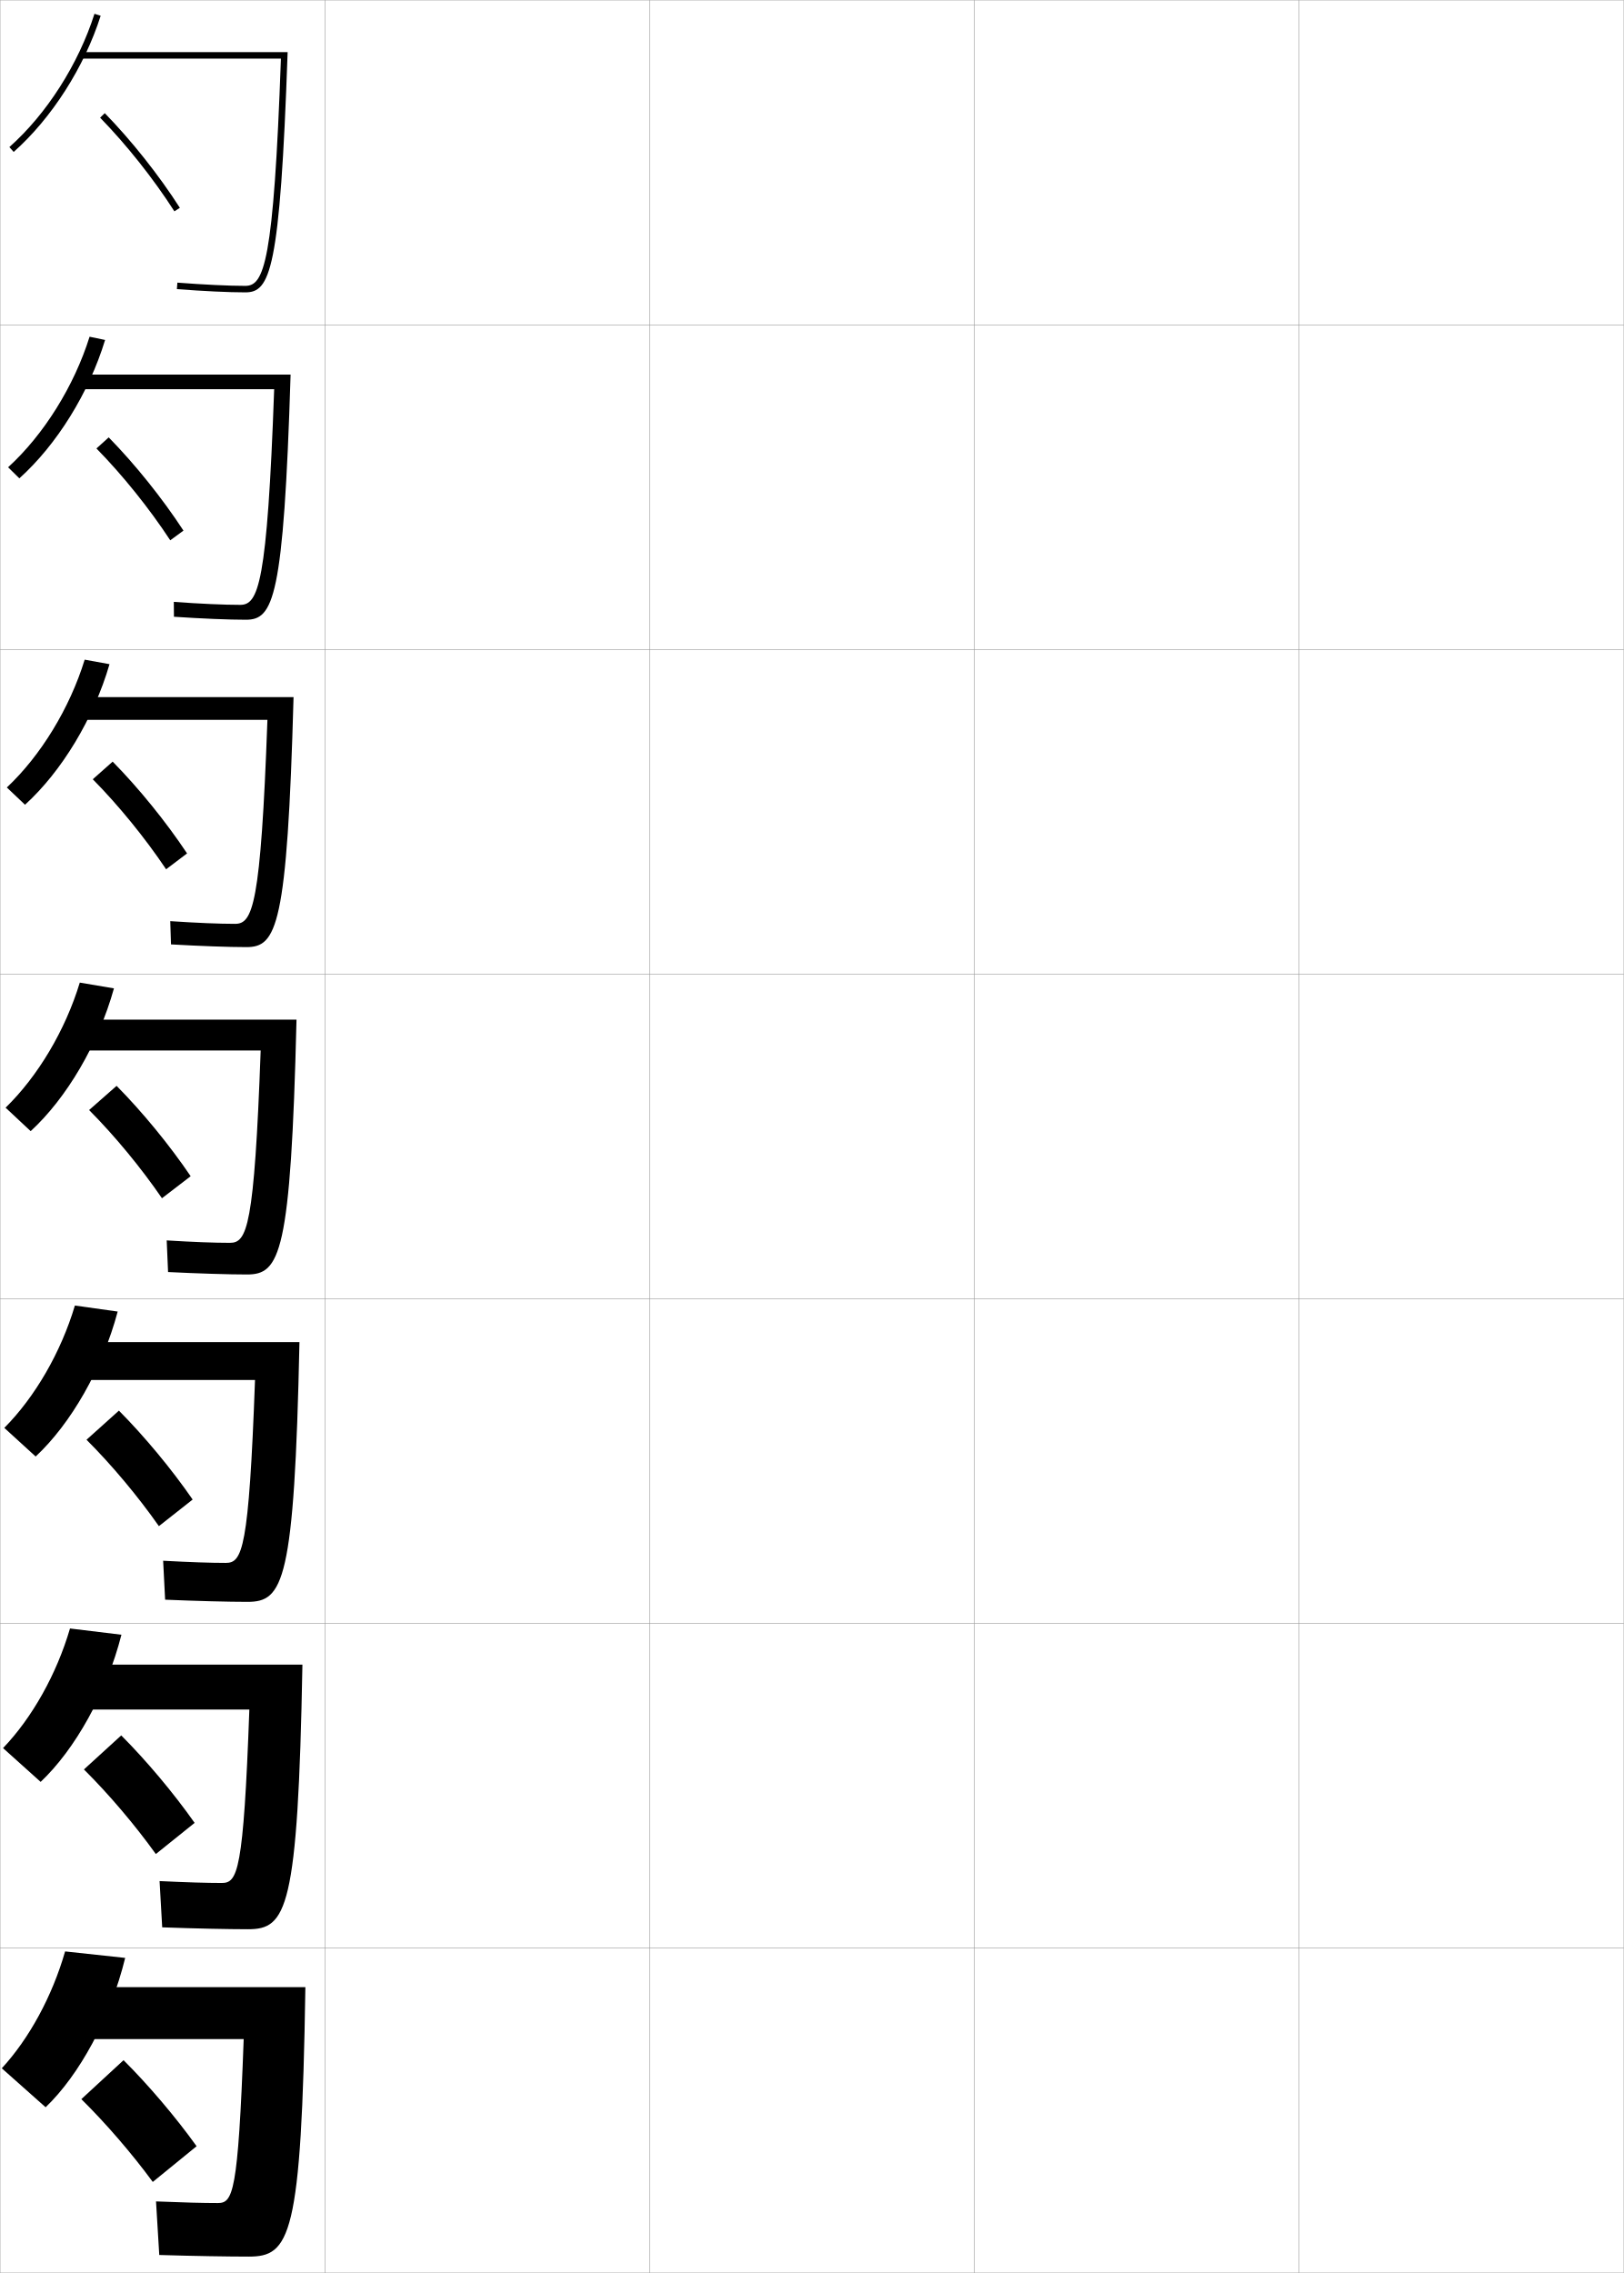
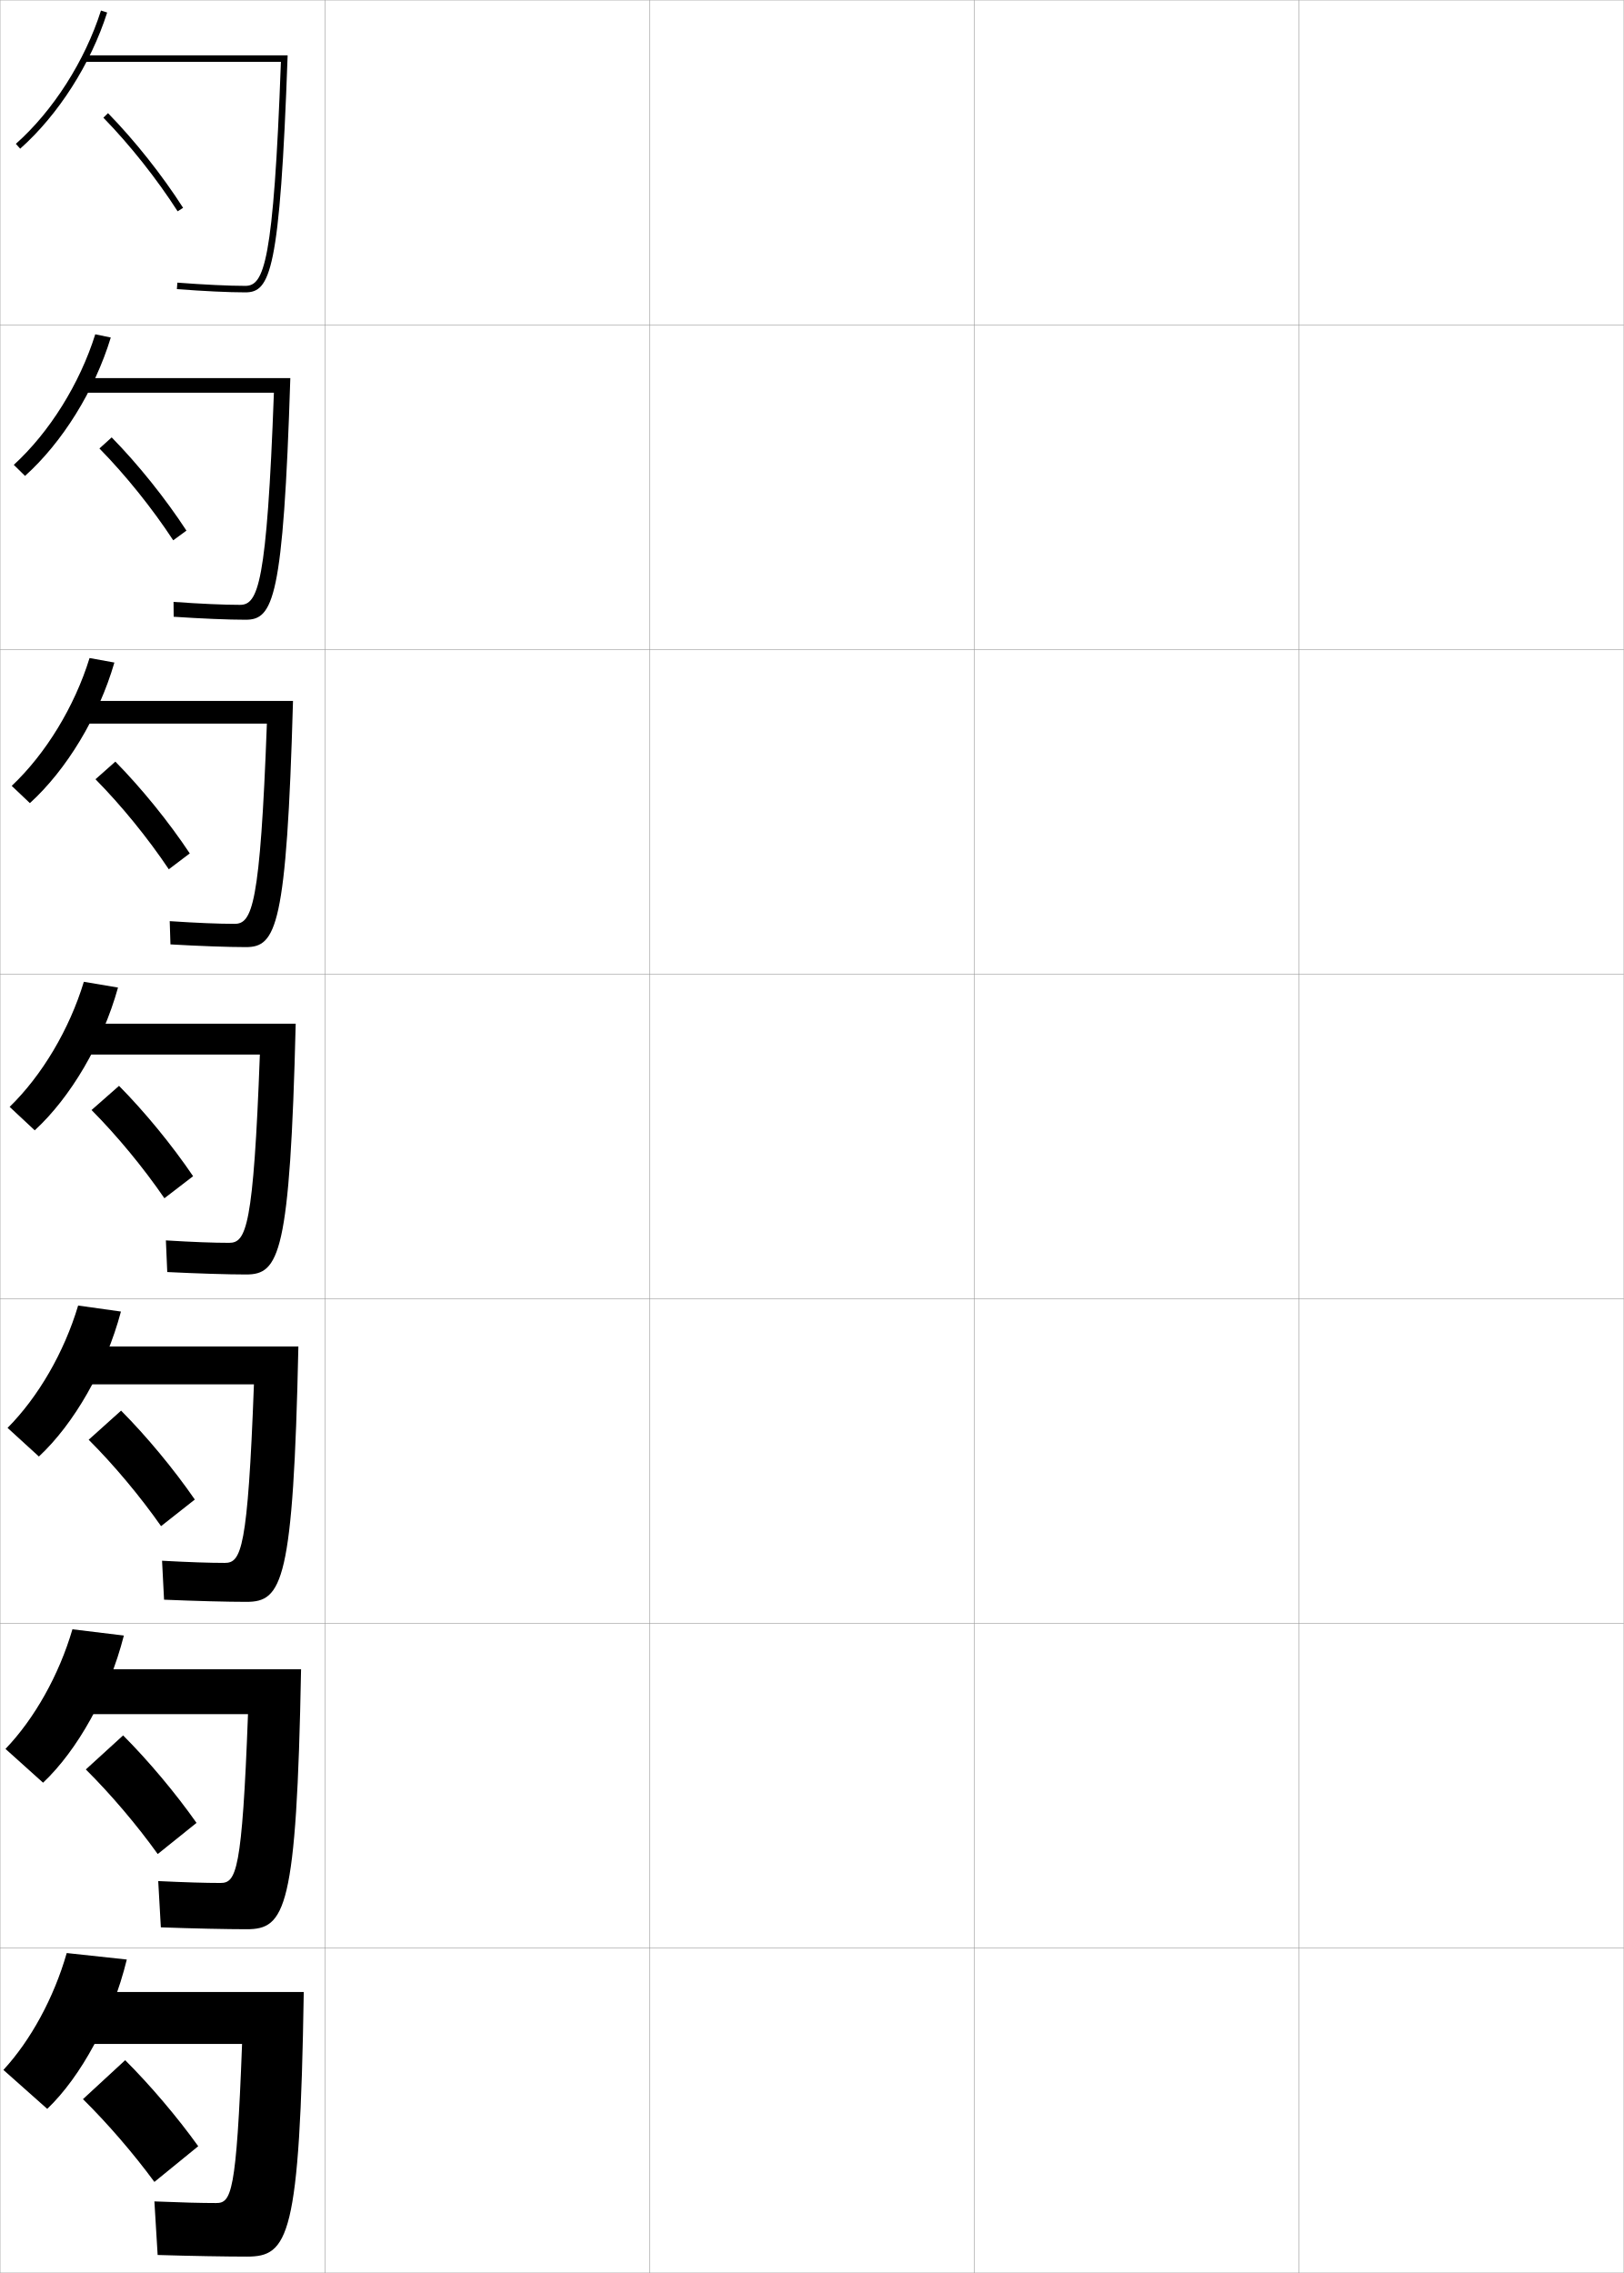
<svg xmlns="http://www.w3.org/2000/svg" width="500.1" height="700.1" viewBox="0 0 500.1 700.1" overflow="visible" enable-background="new 0 0 500.1 700.1" xml:space="preserve">
  <g id="glyphs">
    <g>
      <rect x="0.05" y="0.05" fill="none" stroke="#999999" stroke-width="0.1" width="100" height="100" />
      <rect x="0.05" y="100.05" fill="none" stroke="#999999" stroke-width="0.1" width="100" height="100" />
      <rect x="0.05" y="200.05" fill="none" stroke="#999999" stroke-width="0.1" width="100" height="100" />
      <rect x="0.05" y="300.05" fill="none" stroke="#999999" stroke-width="0.1" width="100" height="100" />
      <rect x="0.05" y="400.05" fill="none" stroke="#999999" stroke-width="0.1" width="100" height="100" />
      <rect x="0.05" y="500.05" fill="none" stroke="#999999" stroke-width="0.1" width="100" height="100" />
      <rect x="0.05" y="600.05" fill="none" stroke="#999999" stroke-width="0.1" width="100" height="100" />
      <rect x="100.05" y="0.05" fill="none" stroke="#999999" stroke-width="0.1" width="100" height="100" />
      <rect x="100.05" y="100.05" fill="none" stroke="#999999" stroke-width="0.1" width="100" height="100" />
      <rect x="100.05" y="200.05" fill="none" stroke="#999999" stroke-width="0.1" width="100" height="100" />
      <rect x="100.05" y="300.05" fill="none" stroke="#999999" stroke-width="0.1" width="100" height="100" />
      <rect x="100.05" y="400.05" fill="none" stroke="#999999" stroke-width="0.1" width="100" height="100" />
      <rect x="100.05" y="500.05" fill="none" stroke="#999999" stroke-width="0.1" width="100" height="100" />
      <rect x="100.05" y="600.05" fill="none" stroke="#999999" stroke-width="0.1" width="100" height="100" />
      <rect x="200.05" y="0.05" fill="none" stroke="#999999" stroke-width="0.1" width="100" height="100" />
      <rect x="200.05" y="100.05" fill="none" stroke="#999999" stroke-width="0.1" width="100" height="100" />
      <rect x="200.05" y="200.05" fill="none" stroke="#999999" stroke-width="0.1" width="100" height="100" />
      <rect x="200.05" y="300.05" fill="none" stroke="#999999" stroke-width="0.1" width="100" height="100" />
      <rect x="200.05" y="400.05" fill="none" stroke="#999999" stroke-width="0.1" width="100" height="100" />
      <rect x="200.05" y="500.05" fill="none" stroke="#999999" stroke-width="0.1" width="100" height="100" />
      <rect x="200.05" y="600.05" fill="none" stroke="#999999" stroke-width="0.1" width="100" height="100" />
      <rect x="300.05" y="0.05" fill="none" stroke="#999999" stroke-width="0.1" width="100" height="100" />
      <rect x="300.05" y="100.05" fill="none" stroke="#999999" stroke-width="0.1" width="100" height="100" />
      <rect x="300.05" y="200.05" fill="none" stroke="#999999" stroke-width="0.1" width="100" height="100" />
      <rect x="300.05" y="300.05" fill="none" stroke="#999999" stroke-width="0.1" width="100" height="100" />
      <rect x="300.05" y="400.05" fill="none" stroke="#999999" stroke-width="0.1" width="100" height="100" />
      <rect x="300.05" y="500.05" fill="none" stroke="#999999" stroke-width="0.1" width="100" height="100" />
      <rect x="300.05" y="600.05" fill="none" stroke="#999999" stroke-width="0.1" width="100" height="100" />
      <rect x="400.05" y="0.05" fill="none" stroke="#999999" stroke-width="0.1" width="100" height="100" />
      <rect x="400.05" y="100.05" fill="none" stroke="#999999" stroke-width="0.1" width="100" height="100" />
      <rect x="400.05" y="200.05" fill="none" stroke="#999999" stroke-width="0.1" width="100" height="100" />
      <rect x="400.05" y="300.05" fill="none" stroke="#999999" stroke-width="0.1" width="100" height="100" />
      <rect x="400.05" y="400.05" fill="none" stroke="#999999" stroke-width="0.1" width="100" height="100" />
      <rect x="400.05" y="500.05" fill="none" stroke="#999999" stroke-width="0.1" width="100" height="100" />
      <rect x="400.05" y="600.05" fill="none" stroke="#999999" stroke-width="0.1" width="100" height="100" />
    </g>
    <g>
      <g>
-         <path d="M2.886,45.302l1.328,1.496c11.735-10.419,21.75-26.099,26.789-41.945       l-1.906-0.605C24.162,19.765,14.364,35.112,2.886,45.302z" />
-         <path d="M25.05,16.05v2h61.465c-2.236,63.037-5.216,70-10.965,70       c-5.027,0-12.85-0.373-20.923-0.997l-0.154,1.994       c8.122,0.628,16.001,1.003,21.077,1.003c7.606,0,10.701-6.379,13.035-74H25.05z" />
-         <path d="M30.834,36.248c8.146,8.35,16.483,18.862,22.874,28.841l1.684-1.078       C48.932,53.923,40.503,43.294,32.266,34.852L30.834,36.248z" />
+         <path d="M14.55,649.55c10.333-9.891,19.957-27.401,24.5-46l-18.5-2       c-3.962,13.825-11.109,26.899-19.5,36L14.55,649.55z" />
+         <path d="M76.05,695.05c12.695,0,16.32-5.722,17.5-81.5h-66.5v16h47.5       c-1.731,46.238-3.349,49-8,49c-4.473,0-10.627-0.155-19-0.5l1,16.5       C58.793,694.869,70.109,695.05,76.05,695.05z" />
+         <path d="M25.55,646.55c7.622,7.522,15.544,16.72,22,25.5l13.5-11       c-6.484-9.034-14.791-18.812-22.5-26.5L25.55,646.55z" />
      </g>
      <g>
-         <path d="M5.958,147.332c11.502-10.331,21.451-26.315,26.408-42.621l-4.778-0.997       c-4.772,15.235-14.128,30.204-25.092,40.212L5.958,147.332z" />
-         <path d="M25.466,115.383v4.5h58.971c-2.148,60.201-4.884,66.417-10.471,66.417       c-4.941,0-12.326-0.331-20.435-0.915l0.038,4.579       c8.48,0.569,16.92,0.919,22.147,0.919c8.455,0,11.638-6.27,13.78-75.5H25.466       z" />
-         <path d="M29.703,138.131c8.059,8.212,16.327,18.505,22.728,28.284l4.07-2.982       c-6.464-9.912-14.872-20.399-23.022-28.716L29.703,138.131z" />
+         <path d="M13.266,549.083c10.566-9.979,20.256-27.185,24.881-45.324l-15.84-1.927       c-4.124,14.107-11.713,27.561-20.618,36.843L13.266,549.083z" />
+         <path d="M75.966,594.216c11.847,0,15.384-5.831,16.755-80.083H27.216v13.834h49.161       c-1.811,48.584-3.639,51.999-8.494,51.999c-4.571,0-10.844-0.185-19.154-0.582       l0.807,14.248C59.431,593.996,70.162,594.216,75.966,594.216z" />
+         <path d="M26.431,544.999c7.709,7.66,15.7,17.077,22.145,26.057l11.947-9.596       C54.043,552.25,45.716,542.331,37.918,534.517L26.431,544.999z" />
      </g>
      <g>
-         <path d="M7.704,247.866c11.268-10.243,21.152-26.533,26.026-43.297l-7.649-1.388       c-4.61,14.954-13.524,29.543-23.974,39.37L7.704,247.866z" />
-         <path d="M25.883,214.717v7h56.477c-2.059,57.364-4.552,62.833-9.977,62.833       c-4.855,0-11.803-0.287-19.948-0.831l0.229,7.162       c8.838,0.511,17.838,0.835,23.219,0.835c9.302,0,12.574-6.16,14.523-77       H25.883z" />
-         <path d="M28.573,240.016c7.972,8.074,16.17,18.148,22.583,27.727l6.456-4.885       c-6.468-9.736-14.856-20.081-22.918-28.273L28.573,240.016z" />
+         <path d="M11.983,448.617c10.8-10.067,20.555-26.968,25.263-44.648l-13.181-1.854       c-4.286,14.39-12.317,28.222-21.737,37.686L11.983,448.617z" />
+         <path d="M75.883,493.383c10.999,0,14.447-5.94,16.012-78.666H27.383v11.666h50.821       c-1.891,50.932-3.93,55-8.988,55c-4.67,0-11.062-0.214-19.307-0.665       l0.615,11.997C60.069,493.123,70.215,493.383,75.883,493.383z" />
+         <path d="M27.312,443.449c7.796,7.798,15.857,17.435,22.291,26.613l10.395-8.192       c-6.476-9.385-14.824-19.446-22.709-27.387L27.312,443.449z" />
      </g>
      <g>
-         <path d="M9.449,348.4c11.034-10.155,20.854-26.75,25.645-43.973l-10.521-1.779       C20.125,317.319,11.652,331.53,1.718,341.176L9.449,348.4z" />
-         <path d="M76.05,392.55c10.15,0,13.511-6.051,15.268-78.5H26.3v9.5h53.982       c-1.971,54.527-4.221,59.25-9.482,59.25c-4.77,0-11.279-0.244-19.461-0.748       l0.422,9.746C60.957,392.25,70.518,392.55,76.05,392.55z" />
-         <path d="M27.442,341.899c7.884,7.936,16.014,17.791,22.437,27.17l8.842-6.789       c-6.472-9.561-14.84-19.764-22.813-27.83L27.442,341.899z" />
+         <path d="M10.699,348.15c11.034-10.155,20.854-26.75,25.645-43.973l-10.521-1.779       C21.375,317.069,12.902,331.28,2.968,340.926L10.699,348.15z" />
+         <path d="M75.8,392.55c10.15,0,13.511-6.051,15.268-77.25H27.55v9.5h52.482       c-1.971,53.277-4.221,58-9.482,58c-4.77,0-11.279-0.244-19.461-0.748l0.422,9.746       C60.707,392.25,70.268,392.55,75.8,392.55z" />
+         <path d="M28.192,341.899c7.884,7.936,16.014,17.791,22.437,27.17l8.842-6.789       c-6.472-9.561-14.84-19.764-22.813-27.83L28.192,341.899z" />
      </g>
      <g>
-         <path d="M10.982,448.616c10.8-10.066,20.555-26.967,25.263-44.647l-13.18-1.854       c-4.286,14.389-12.317,28.222-21.737,37.685L10.982,448.616z" />
-         <path d="M76.216,493.383c10.999,0,14.447-5.941,16.011-80H26.383v11.667h52.155       c-1.891,52.265-3.93,56.333-8.989,56.333c-4.67,0-11.062-0.215-19.307-0.665       l0.614,11.997C60.402,493.123,70.548,493.383,76.216,493.383z" />
-         <path d="M26.645,443.449c7.797,7.798,15.857,17.435,22.291,26.613l10.395-8.192       c-6.476-9.386-14.823-19.446-22.709-27.387L26.645,443.449z" />
+         <path d="M9.204,247.366c11.268-10.244,21.152-26.533,26.026-43.297l-7.649-1.388       c-4.61,14.953-13.524,29.542-23.974,39.37L9.204,247.366z" />
+         <path d="M75.716,291.716c9.318,0,12.562-6.102,14.523-75.833H27.049v7h55.143       c-2.067,56.23-4.559,61.667-9.976,61.667c-4.855,0-11.803-0.288-19.948-0.832       l0.229,7.162C61.336,291.391,70.336,291.716,75.716,291.716z" />
+         <path d="M29.406,240.015c7.971,8.074,16.17,18.148,22.582,27.727l6.456-4.885       c-6.467-9.737-14.856-20.082-22.917-28.273L29.406,240.015z" />
      </g>
      <g>
-         <path d="M12.516,548.833c10.567-9.979,20.256-27.184,24.882-45.324l-15.84-1.926       c-4.124,14.106-11.713,27.56-20.619,36.842L12.516,548.833z" />
-         <path d="M76.383,594.217c11.847,0,15.384-5.832,16.756-81.5H26.467v13.833h50.327       c-1.811,50.001-3.639,53.417-8.494,53.417c-4.572,0-10.844-0.186-19.154-0.583       l0.808,14.249C59.848,593.996,70.579,594.217,76.383,594.217z" />
-         <path d="M25.848,545c7.709,7.66,15.7,17.076,22.145,26.057l11.947-9.597       C53.46,552.25,45.133,542.331,37.335,534.517L25.848,545z" />
+         <path d="M7.709,146.582c11.501-10.331,21.451-26.316,26.408-42.621l-4.778-0.997       c-4.772,15.235-14.128,30.204-25.092,40.212L7.709,146.582z" />
+         <path d="M75.633,190.883c8.486,0,11.615-6.152,13.78-74.417H26.55v4.5h57.803       c-2.165,59.183-4.898,65.333-10.469,65.333c-4.941,0-12.326-0.33-20.436-0.914       l0.038,4.578C61.965,190.533,70.405,190.883,75.633,190.883z" />
+         <path d="M30.62,138.132c8.059,8.212,16.327,18.505,22.728,28.284l4.07-2.981       c-6.463-9.912-14.872-20.399-23.022-28.716L30.62,138.132z" />
      </g>
      <g>
-         <path d="M14.05,649.05c10.333-9.891,19.957-27.401,24.5-46l-18.5-2       c-3.962,13.825-11.109,26.899-19.5,36L14.05,649.05z" />
-         <path d="M76.55,695.05c12.695,0,16.32-5.722,17.5-83h-67.5v16h48.5       c-1.731,47.738-3.349,50.5-8,50.5c-4.473,0-10.627-0.155-19-0.5l1,16.5       C59.293,694.869,70.609,695.05,76.55,695.05z" />
-         <path d="M25.05,646.55c7.622,7.522,15.544,16.72,22,25.5l13.5-11       c-6.484-9.034-14.791-18.812-22.5-26.5L25.05,646.55z" />
+         <path d="M4.886,44.302l1.328,1.496c11.735-10.419,21.75-26.099,26.789-41.945       l-1.906-0.605C26.162,18.765,16.364,34.112,4.886,44.302z" />
+         <path d="M75.55,90.05c7.654,0,10.667-6.203,13.036-73H26.05v2h60.463       c-2.262,62.135-5.237,69-10.963,69c-5.027,0-12.85-0.373-20.923-0.997       l-0.154,1.994C62.595,89.675,70.474,90.05,75.55,90.05z" />
+         <path d="M31.834,36.248c8.146,8.35,16.483,18.862,22.874,28.841l1.684-1.078       C49.933,53.923,41.503,43.294,33.266,34.852L31.834,36.248z" />
      </g>
    </g>
  </g>
</svg>
